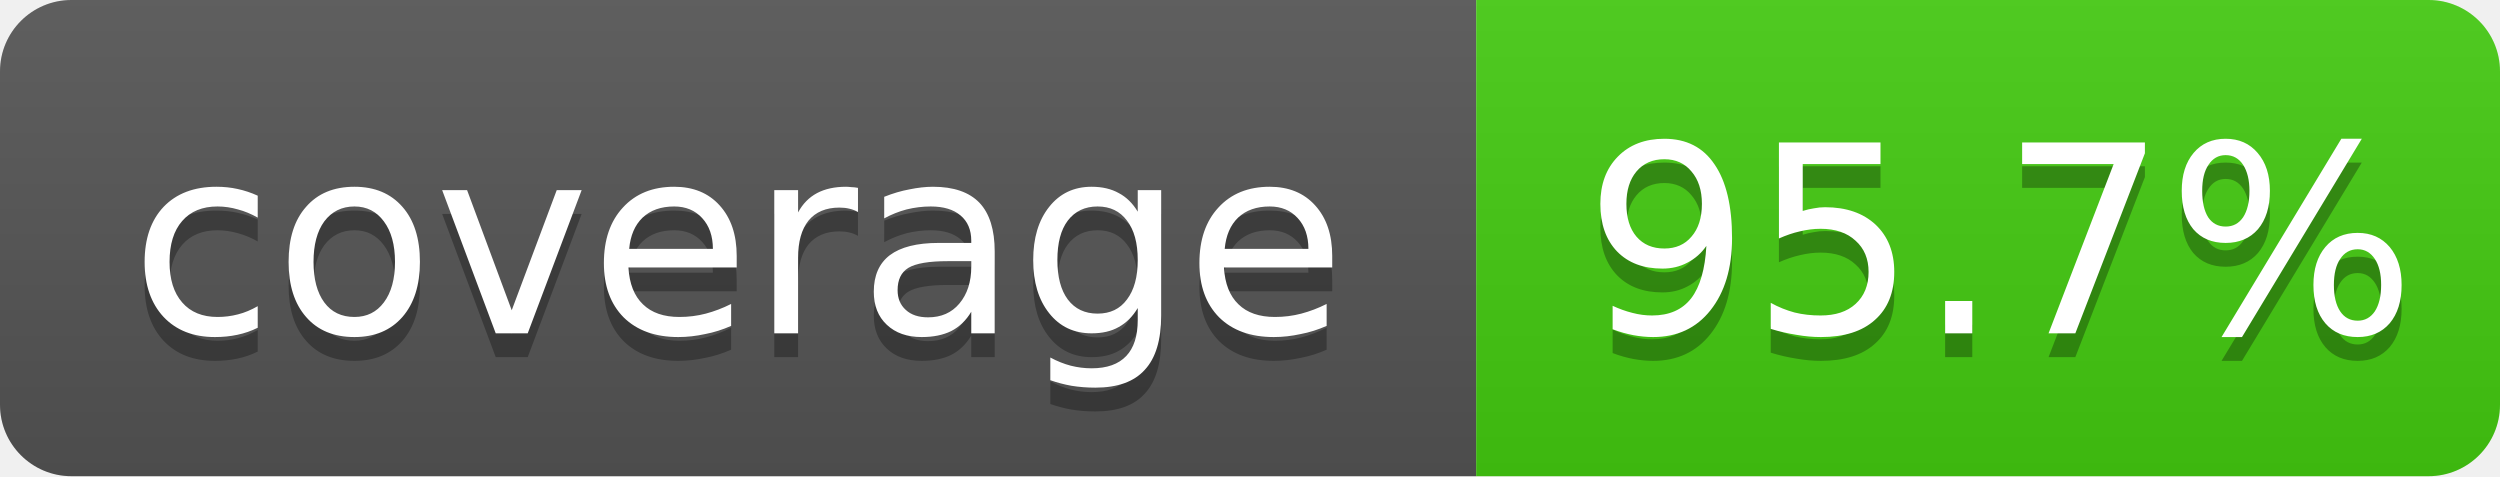
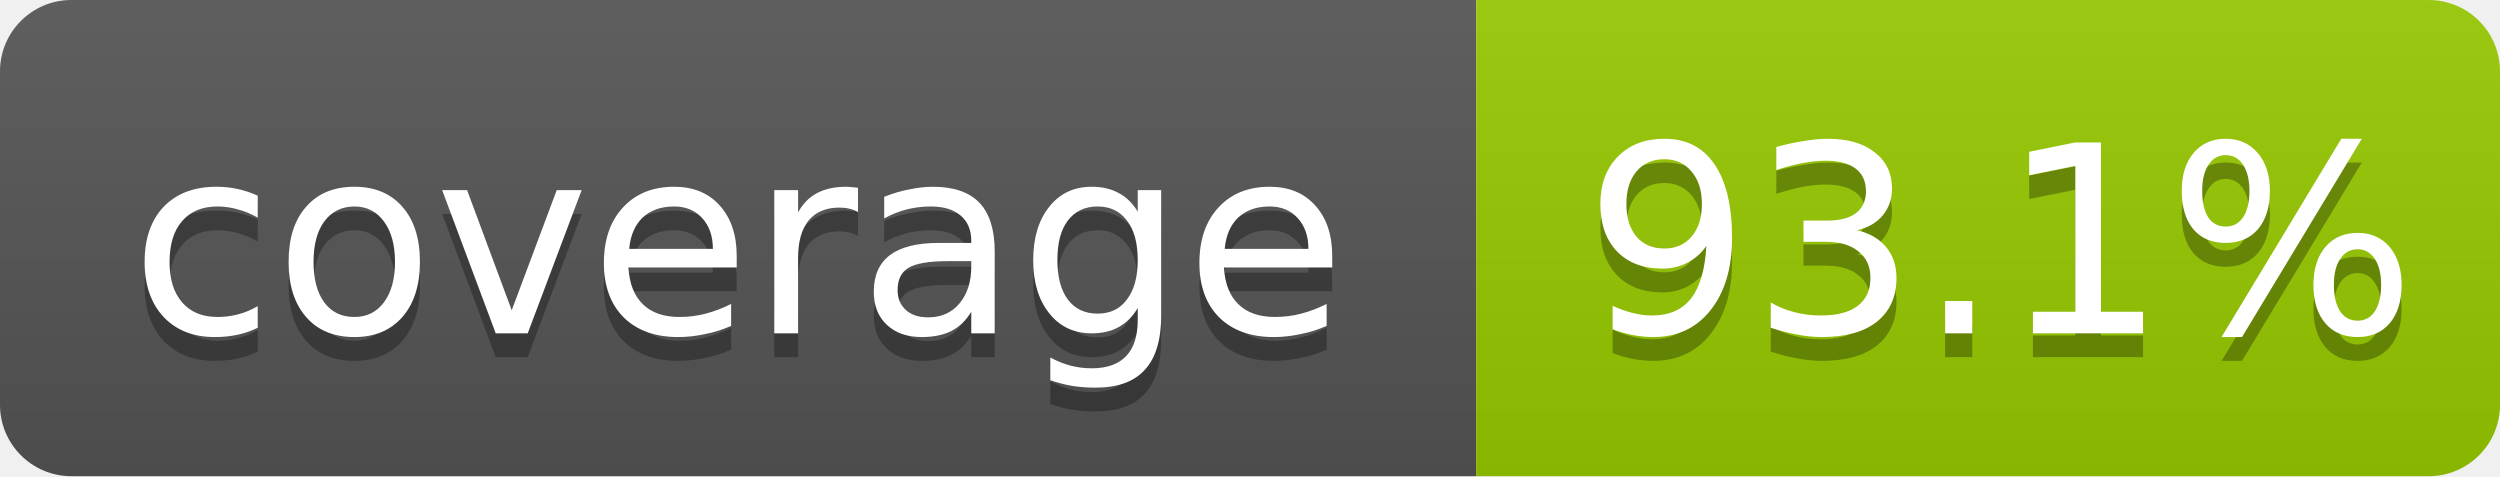
- <svg xmlns="http://www.w3.org/2000/svg" width="105" height="20" role="img" aria-label="coverage: 95.7%">
+ <svg xmlns="http://www.w3.org/2000/svg" width="105" height="20" role="img" aria-label="coverage: 93.1%">
  <linearGradient id="shine" x2="0" y2="100%">
    <stop offset="0" stop-color="#bbb" stop-opacity=".1" />
    <stop offset="1" stop-opacity=".1" />
  </linearGradient>
  <clipPath id="rounded">
    <rect width="105" height="20" rx="3" fill="#fff" />
  </clipPath>
  <g clip-path="url(#rounded)">
    <rect width="62" height="20" fill="#555" />
-     <rect x="62" width="43" height="20" fill="#4c1" />
+     <rect x="62" width="43" height="20" fill="#97CA00" />
    <rect width="105" height="20" fill="url(#shine)" />
  </g>
  <g fill="#fff" text-anchor="middle" font-family="Verdana,Geneva,DejaVu Sans,sans-serif" font-size="11">
    <text x="31" y="15" fill="#010101" fill-opacity=".3">coverage</text>
    <text x="31" y="14">coverage</text>
-     <text x="84" y="15" fill="#010101" fill-opacity=".3">95.7%</text>
-     <text x="84" y="14">95.7%</text>
+     <text x="84" y="15" fill="#010101" fill-opacity=".3">93.1%</text>
+     <text x="84" y="14">93.1%</text>
  </g>
</svg>
